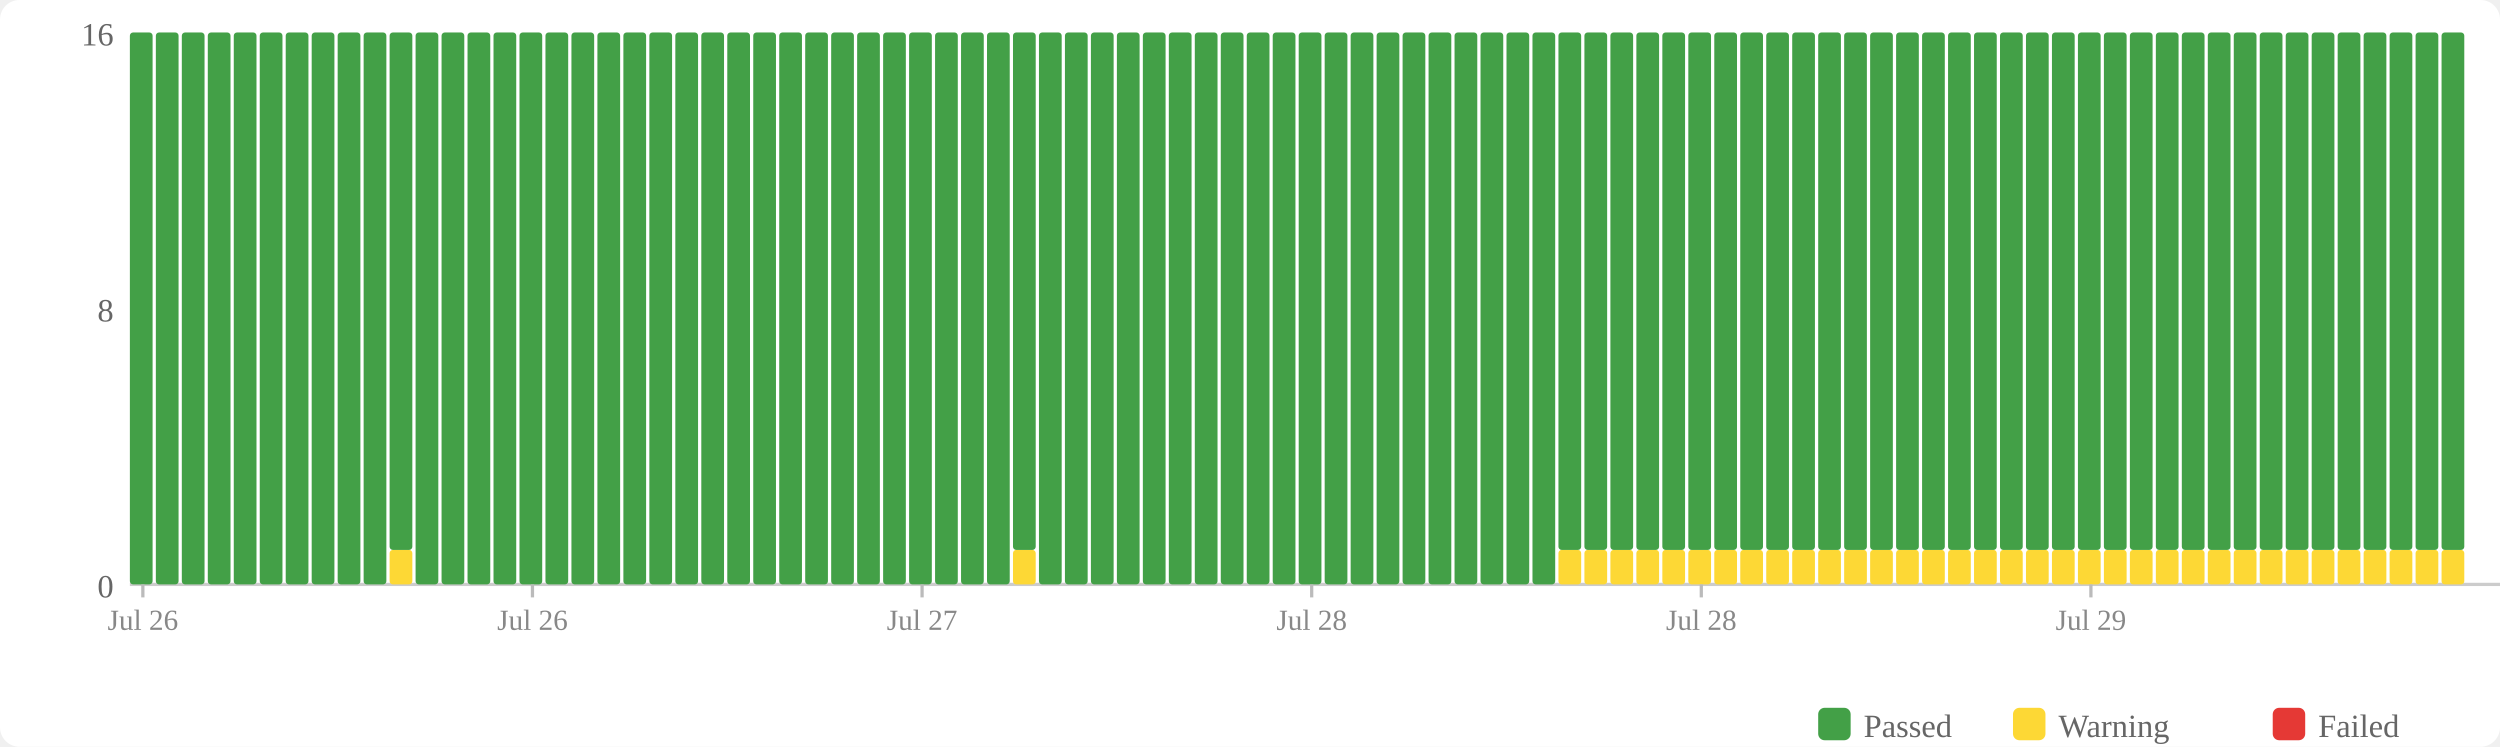
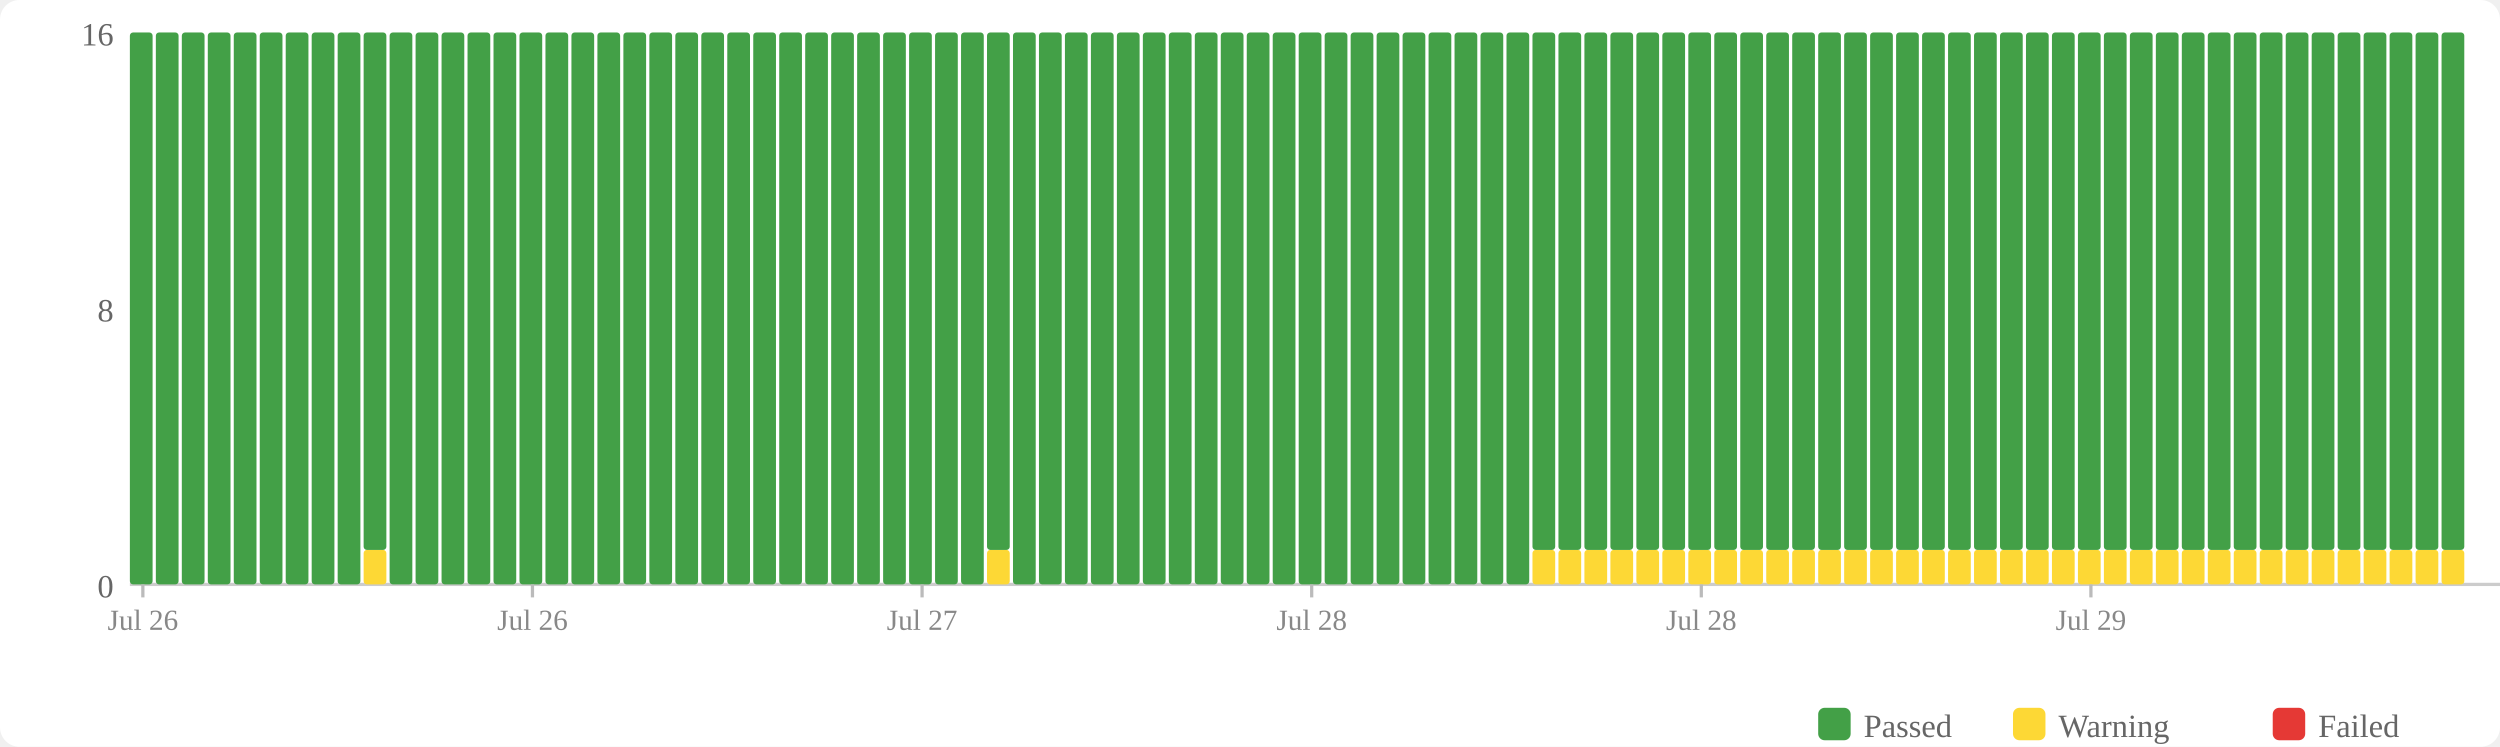
<svg xmlns="http://www.w3.org/2000/svg" width="770" height="230" viewBox="0 0 770 230">
  <rect width="770" height="230" fill="#fff" rx="6" />
  <rect x="560" y="218" width="10" height="10" fill="#43a047" rx="2" />
  <text x="574" y="227" font-size="10" fill="#666">Passed</text>
  <rect x="620" y="218" width="10" height="10" fill="#fdd835" rx="2" />
  <text x="634" y="227" font-size="10" fill="#666">Warning</text>
  <rect x="700" y="218" width="10" height="10" fill="#e53935" rx="2" />
  <text x="714" y="227" font-size="10" fill="#666">Failed</text>
  <text x="35" y="184" text-anchor="end" font-size="10" fill="#666">0</text>
  <text x="35" y="99" text-anchor="end" font-size="10" fill="#666">8</text>
  <text x="35" y="14" text-anchor="end" font-size="10" fill="#666">16</text>
  <line x1="40" y1="180" x2="770" y2="180" stroke="#ccc" stroke-width="1" />
  <rect x="40" y="10" width="7" height="170" fill="#43a047" rx="1" />
  <rect x="48" y="10" width="7" height="170" fill="#43a047" rx="1" />
  <rect x="56" y="10" width="7" height="170" fill="#43a047" rx="1" />
  <rect x="64" y="10" width="7" height="170" fill="#43a047" rx="1" />
  <rect x="72" y="10" width="7" height="170" fill="#43a047" rx="1" />
  <rect x="80" y="10" width="7" height="170" fill="#43a047" rx="1" />
  <rect x="88" y="10" width="7" height="170" fill="#43a047" rx="1" />
  <rect x="96" y="10" width="7" height="170" fill="#43a047" rx="1" />
  <rect x="104" y="10" width="7" height="170" fill="#43a047" rx="1" />
-   <rect x="112" y="10" width="7" height="170" fill="#43a047" rx="1" />
-   <rect x="120" y="169.375" width="7" height="10.625" fill="#fdd835" rx="1" />
-   <rect x="120" y="10" width="7" height="159.375" fill="#43a047" rx="1" />
+   <rect x="112" y="169.375" width="7" height="10.625" fill="#fdd835" rx="1" />
+   <rect x="112" y="10" width="7" height="159.375" fill="#43a047" rx="1" />
+   <rect x="120" y="10" width="7" height="170" fill="#43a047" rx="1" />
  <rect x="128" y="10" width="7" height="170" fill="#43a047" rx="1" />
  <rect x="136" y="10" width="7" height="170" fill="#43a047" rx="1" />
  <rect x="144" y="10" width="7" height="170" fill="#43a047" rx="1" />
  <rect x="152" y="10" width="7" height="170" fill="#43a047" rx="1" />
  <rect x="160" y="10" width="7" height="170" fill="#43a047" rx="1" />
  <rect x="168" y="10" width="7" height="170" fill="#43a047" rx="1" />
  <rect x="176" y="10" width="7" height="170" fill="#43a047" rx="1" />
  <rect x="184" y="10" width="7" height="170" fill="#43a047" rx="1" />
  <rect x="192" y="10" width="7" height="170" fill="#43a047" rx="1" />
  <rect x="200" y="10" width="7" height="170" fill="#43a047" rx="1" />
  <rect x="208" y="10" width="7" height="170" fill="#43a047" rx="1" />
  <rect x="216" y="10" width="7" height="170" fill="#43a047" rx="1" />
  <rect x="224" y="10" width="7" height="170" fill="#43a047" rx="1" />
  <rect x="232" y="10" width="7" height="170" fill="#43a047" rx="1" />
  <rect x="240" y="10" width="7" height="170" fill="#43a047" rx="1" />
  <rect x="248" y="10" width="7" height="170" fill="#43a047" rx="1" />
  <rect x="256" y="10" width="7" height="170" fill="#43a047" rx="1" />
  <rect x="264" y="10" width="7" height="170" fill="#43a047" rx="1" />
  <rect x="272" y="10" width="7" height="170" fill="#43a047" rx="1" />
  <rect x="280" y="10" width="7" height="170" fill="#43a047" rx="1" />
  <rect x="288" y="10" width="7" height="170" fill="#43a047" rx="1" />
  <rect x="296" y="10" width="7" height="170" fill="#43a047" rx="1" />
-   <rect x="304" y="10" width="7" height="170" fill="#43a047" rx="1" />
-   <rect x="312" y="169.375" width="7" height="10.625" fill="#fdd835" rx="1" />
-   <rect x="312" y="10" width="7" height="159.375" fill="#43a047" rx="1" />
+   <rect x="304" y="169.375" width="7" height="10.625" fill="#fdd835" rx="1" />
+   <rect x="304" y="10" width="7" height="159.375" fill="#43a047" rx="1" />
+   <rect x="312" y="10" width="7" height="170" fill="#43a047" rx="1" />
  <rect x="320" y="10" width="7" height="170" fill="#43a047" rx="1" />
  <rect x="328" y="10" width="7" height="170" fill="#43a047" rx="1" />
  <rect x="336" y="10" width="7" height="170" fill="#43a047" rx="1" />
  <rect x="344" y="10" width="7" height="170" fill="#43a047" rx="1" />
  <rect x="352" y="10" width="7" height="170" fill="#43a047" rx="1" />
  <rect x="360" y="10" width="7" height="170" fill="#43a047" rx="1" />
  <rect x="368" y="10" width="7" height="170" fill="#43a047" rx="1" />
  <rect x="376" y="10" width="7" height="170" fill="#43a047" rx="1" />
  <rect x="384" y="10" width="7" height="170" fill="#43a047" rx="1" />
  <rect x="392" y="10" width="7" height="170" fill="#43a047" rx="1" />
  <rect x="400" y="10" width="7" height="170" fill="#43a047" rx="1" />
  <rect x="408" y="10" width="7" height="170" fill="#43a047" rx="1" />
  <rect x="416" y="10" width="7" height="170" fill="#43a047" rx="1" />
  <rect x="424" y="10" width="7" height="170" fill="#43a047" rx="1" />
  <rect x="432" y="10" width="7" height="170" fill="#43a047" rx="1" />
  <rect x="440" y="10" width="7" height="170" fill="#43a047" rx="1" />
  <rect x="448" y="10" width="7" height="170" fill="#43a047" rx="1" />
  <rect x="456" y="10" width="7" height="170" fill="#43a047" rx="1" />
  <rect x="464" y="10" width="7" height="170" fill="#43a047" rx="1" />
-   <rect x="472" y="10" width="7" height="170" fill="#43a047" rx="1" />
+   <rect x="472" y="169.375" width="7" height="10.625" fill="#fdd835" rx="1" />
+   <rect x="472" y="10" width="7" height="159.375" fill="#43a047" rx="1" />
  <rect x="480" y="169.375" width="7" height="10.625" fill="#fdd835" rx="1" />
  <rect x="480" y="10" width="7" height="159.375" fill="#43a047" rx="1" />
  <rect x="488" y="169.375" width="7" height="10.625" fill="#fdd835" rx="1" />
  <rect x="488" y="10" width="7" height="159.375" fill="#43a047" rx="1" />
  <rect x="496" y="169.375" width="7" height="10.625" fill="#fdd835" rx="1" />
  <rect x="496" y="10" width="7" height="159.375" fill="#43a047" rx="1" />
  <rect x="504" y="169.375" width="7" height="10.625" fill="#fdd835" rx="1" />
  <rect x="504" y="10" width="7" height="159.375" fill="#43a047" rx="1" />
  <rect x="512" y="169.375" width="7" height="10.625" fill="#fdd835" rx="1" />
  <rect x="512" y="10" width="7" height="159.375" fill="#43a047" rx="1" />
  <rect x="520" y="169.375" width="7" height="10.625" fill="#fdd835" rx="1" />
  <rect x="520" y="10" width="7" height="159.375" fill="#43a047" rx="1" />
  <rect x="528" y="169.375" width="7" height="10.625" fill="#fdd835" rx="1" />
  <rect x="528" y="10" width="7" height="159.375" fill="#43a047" rx="1" />
  <rect x="536" y="169.375" width="7" height="10.625" fill="#fdd835" rx="1" />
  <rect x="536" y="10" width="7" height="159.375" fill="#43a047" rx="1" />
  <rect x="544" y="169.375" width="7" height="10.625" fill="#fdd835" rx="1" />
  <rect x="544" y="10" width="7" height="159.375" fill="#43a047" rx="1" />
  <rect x="552" y="169.375" width="7" height="10.625" fill="#fdd835" rx="1" />
  <rect x="552" y="10" width="7" height="159.375" fill="#43a047" rx="1" />
  <rect x="560" y="169.375" width="7" height="10.625" fill="#fdd835" rx="1" />
  <rect x="560" y="10" width="7" height="159.375" fill="#43a047" rx="1" />
  <rect x="568" y="169.375" width="7" height="10.625" fill="#fdd835" rx="1" />
  <rect x="568" y="10" width="7" height="159.375" fill="#43a047" rx="1" />
  <rect x="576" y="169.375" width="7" height="10.625" fill="#fdd835" rx="1" />
  <rect x="576" y="10" width="7" height="159.375" fill="#43a047" rx="1" />
  <rect x="584" y="169.375" width="7" height="10.625" fill="#fdd835" rx="1" />
  <rect x="584" y="10" width="7" height="159.375" fill="#43a047" rx="1" />
  <rect x="592" y="169.375" width="7" height="10.625" fill="#fdd835" rx="1" />
  <rect x="592" y="10" width="7" height="159.375" fill="#43a047" rx="1" />
  <rect x="600" y="169.375" width="7" height="10.625" fill="#fdd835" rx="1" />
  <rect x="600" y="10" width="7" height="159.375" fill="#43a047" rx="1" />
  <rect x="608" y="169.375" width="7" height="10.625" fill="#fdd835" rx="1" />
  <rect x="608" y="10" width="7" height="159.375" fill="#43a047" rx="1" />
  <rect x="616" y="169.375" width="7" height="10.625" fill="#fdd835" rx="1" />
  <rect x="616" y="10" width="7" height="159.375" fill="#43a047" rx="1" />
  <rect x="624" y="169.375" width="7" height="10.625" fill="#fdd835" rx="1" />
  <rect x="624" y="10" width="7" height="159.375" fill="#43a047" rx="1" />
  <rect x="632" y="169.375" width="7" height="10.625" fill="#fdd835" rx="1" />
  <rect x="632" y="10" width="7" height="159.375" fill="#43a047" rx="1" />
  <rect x="640" y="169.375" width="7" height="10.625" fill="#fdd835" rx="1" />
  <rect x="640" y="10" width="7" height="159.375" fill="#43a047" rx="1" />
  <rect x="648" y="169.375" width="7" height="10.625" fill="#fdd835" rx="1" />
  <rect x="648" y="10" width="7" height="159.375" fill="#43a047" rx="1" />
  <rect x="656" y="169.375" width="7" height="10.625" fill="#fdd835" rx="1" />
  <rect x="656" y="10" width="7" height="159.375" fill="#43a047" rx="1" />
  <rect x="664" y="169.375" width="7" height="10.625" fill="#fdd835" rx="1" />
  <rect x="664" y="10" width="7" height="159.375" fill="#43a047" rx="1" />
  <rect x="672" y="169.375" width="7" height="10.625" fill="#fdd835" rx="1" />
  <rect x="672" y="10" width="7" height="159.375" fill="#43a047" rx="1" />
  <rect x="680" y="169.375" width="7" height="10.625" fill="#fdd835" rx="1" />
  <rect x="680" y="10" width="7" height="159.375" fill="#43a047" rx="1" />
  <rect x="688" y="169.375" width="7" height="10.625" fill="#fdd835" rx="1" />
  <rect x="688" y="10" width="7" height="159.375" fill="#43a047" rx="1" />
  <rect x="696" y="169.375" width="7" height="10.625" fill="#fdd835" rx="1" />
  <rect x="696" y="10" width="7" height="159.375" fill="#43a047" rx="1" />
  <rect x="704" y="169.375" width="7" height="10.625" fill="#fdd835" rx="1" />
  <rect x="704" y="10" width="7" height="159.375" fill="#43a047" rx="1" />
  <rect x="712" y="169.375" width="7" height="10.625" fill="#fdd835" rx="1" />
  <rect x="712" y="10" width="7" height="159.375" fill="#43a047" rx="1" />
  <rect x="720" y="169.375" width="7" height="10.625" fill="#fdd835" rx="1" />
  <rect x="720" y="10" width="7" height="159.375" fill="#43a047" rx="1" />
  <rect x="728" y="169.375" width="7" height="10.625" fill="#fdd835" rx="1" />
  <rect x="728" y="10" width="7" height="159.375" fill="#43a047" rx="1" />
  <rect x="736" y="169.375" width="7" height="10.625" fill="#fdd835" rx="1" />
  <rect x="736" y="10" width="7" height="159.375" fill="#43a047" rx="1" />
  <rect x="744" y="169.375" width="7" height="10.625" fill="#fdd835" rx="1" />
  <rect x="744" y="10" width="7" height="159.375" fill="#43a047" rx="1" />
  <rect x="752" y="169.375" width="7" height="10.625" fill="#fdd835" rx="1" />
  <rect x="752" y="10" width="7" height="159.375" fill="#43a047" rx="1" />
  <line x1="44.0" y1="180" x2="44.0" y2="184" stroke="#bbb" stroke-width="1" />
  <text x="44.0" y="194" text-anchor="middle" font-size="9" fill="#888">Jul 26</text>
  <line x1="164.0" y1="180" x2="164.0" y2="184" stroke="#bbb" stroke-width="1" />
  <text x="164.0" y="194" text-anchor="middle" font-size="9" fill="#888">Jul 26</text>
  <line x1="284.0" y1="180" x2="284.0" y2="184" stroke="#bbb" stroke-width="1" />
  <text x="284.0" y="194" text-anchor="middle" font-size="9" fill="#888">Jul 27</text>
  <line x1="404.0" y1="180" x2="404.0" y2="184" stroke="#bbb" stroke-width="1" />
  <text x="404.0" y="194" text-anchor="middle" font-size="9" fill="#888">Jul 28</text>
  <line x1="524.0" y1="180" x2="524.0" y2="184" stroke="#bbb" stroke-width="1" />
  <text x="524.0" y="194" text-anchor="middle" font-size="9" fill="#888">Jul 28</text>
  <line x1="644.0" y1="180" x2="644.0" y2="184" stroke="#bbb" stroke-width="1" />
  <text x="644.0" y="194" text-anchor="middle" font-size="9" fill="#888">Jul 29</text>
</svg>
